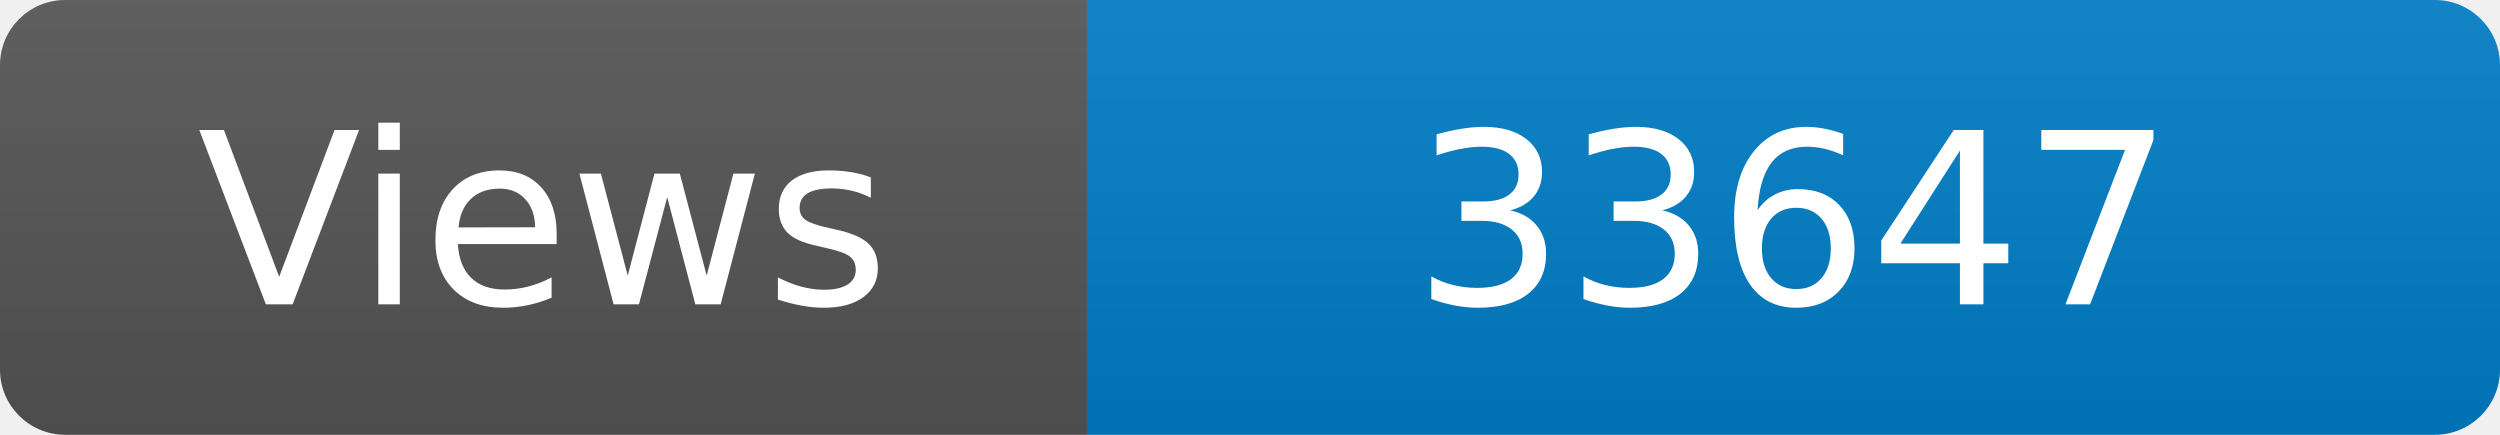
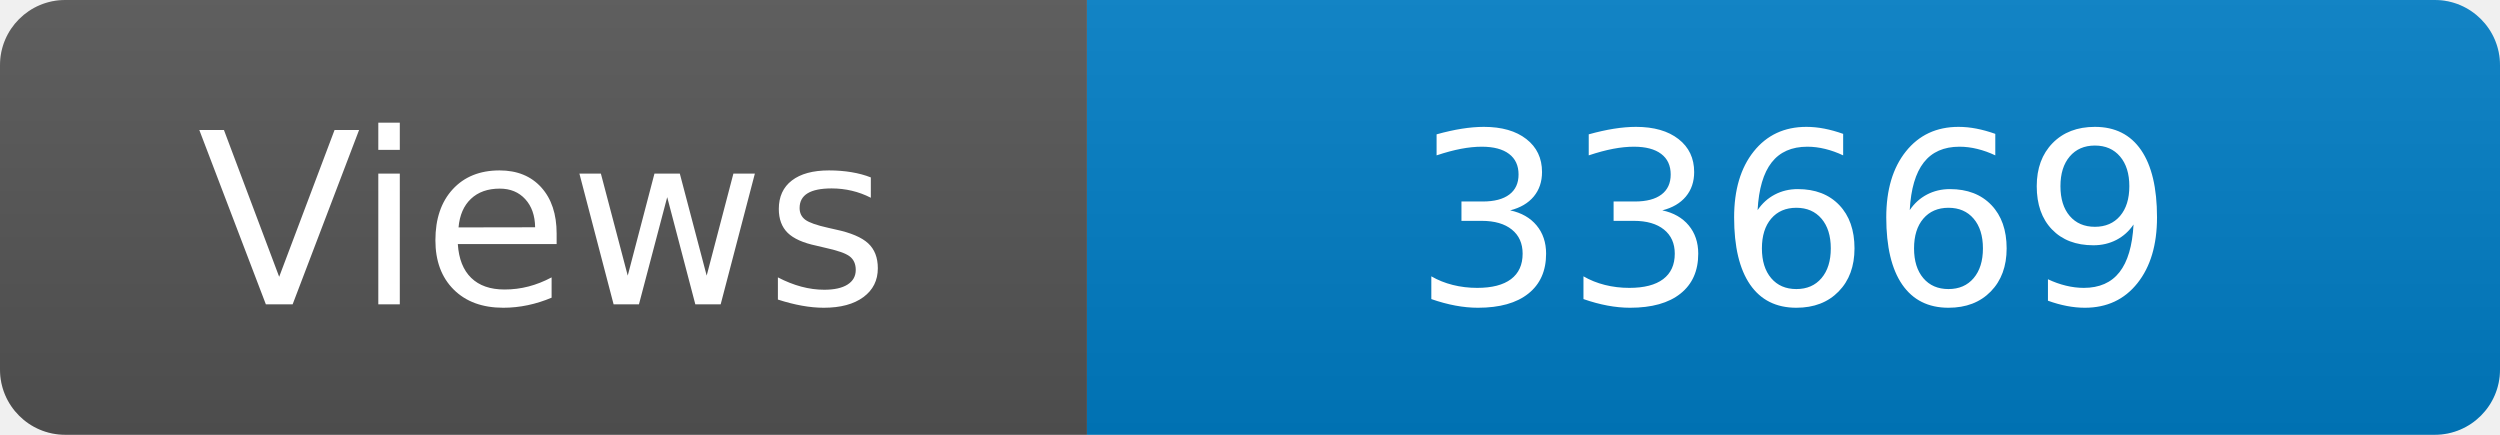
<svg xmlns="http://www.w3.org/2000/svg" width="115" height="20" role="img" aria-label="Maintained?: yes">
  <linearGradient id="s" x2="0" y2="100%">
    <stop offset="0" stop-color="#bbb" stop-opacity=".1" />
    <stop offset="1" stop-opacity=".1" />
  </linearGradient>
  <clipPath id="r">
    <rect width="115" height="20" rx="3" fill="#fff" />
  </clipPath>
  <g clip-path="url(#r)">
    <rect width="50" height="20" fill="#555" />
    <rect x="50" width="160" height="20" fill="#007ec6" />
    <rect width="115" height="20" fill="url(#s)" />
  </g>
  <g fill="#fff" text-anchor="middle" font-family="Verdana,Geneva,DejaVu Sans,sans-serif" font-size="110">
    <text x="250" y="140" transform="scale(.1)" fill="#fff">Views</text>
-     <text x="825" y="140" transform="scale(.1)" fill="#fff">33647</text>
+     <text x="825" y="140" transform="scale(.1)" fill="#fff">33669</text>
  </g>
</svg>
